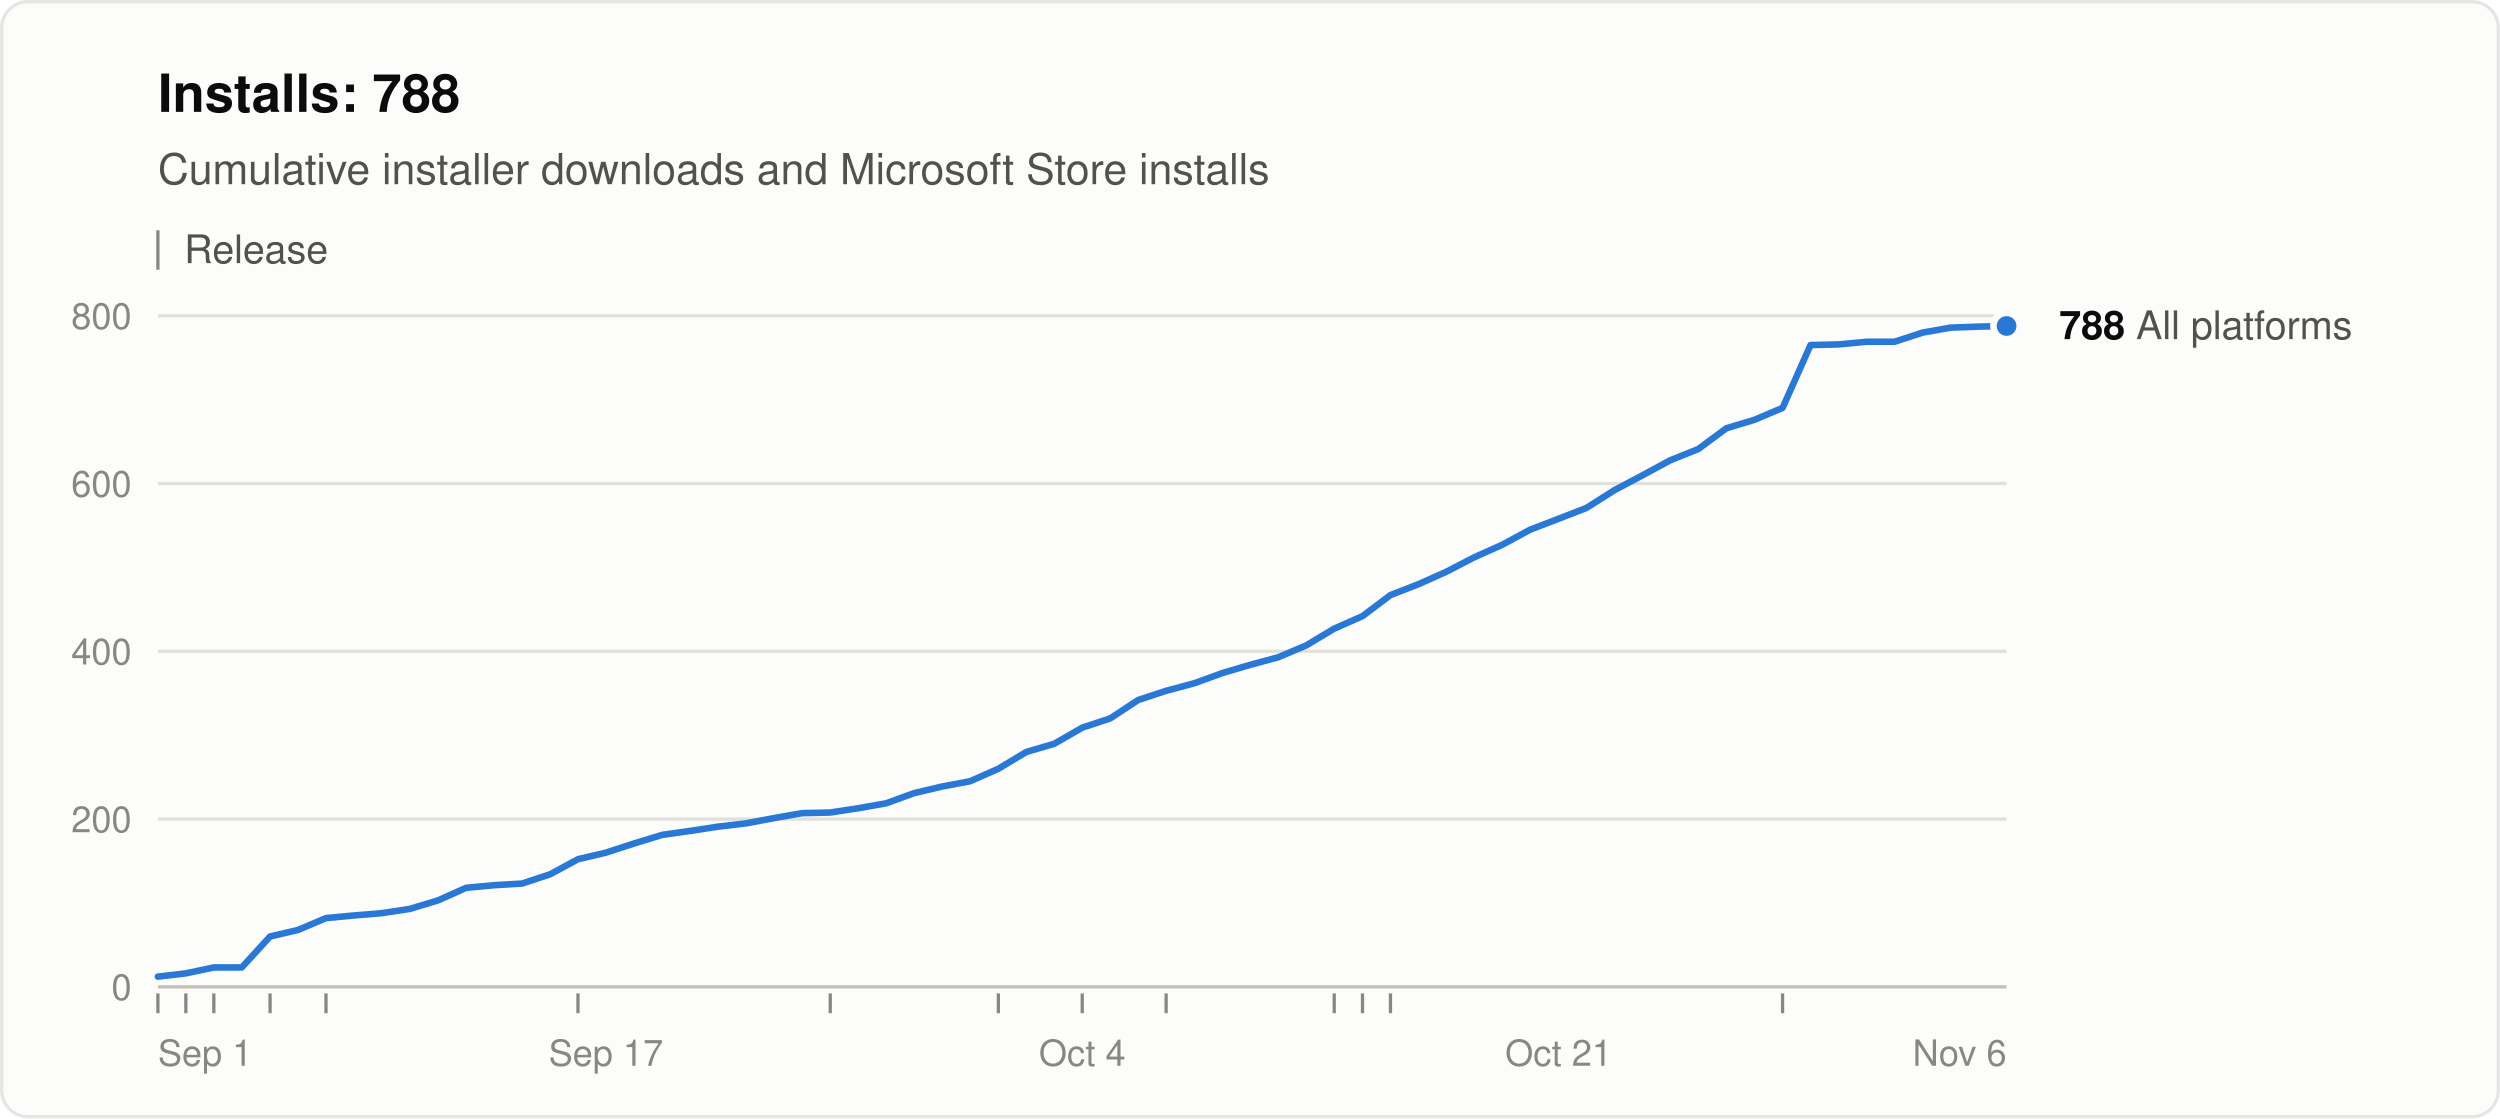
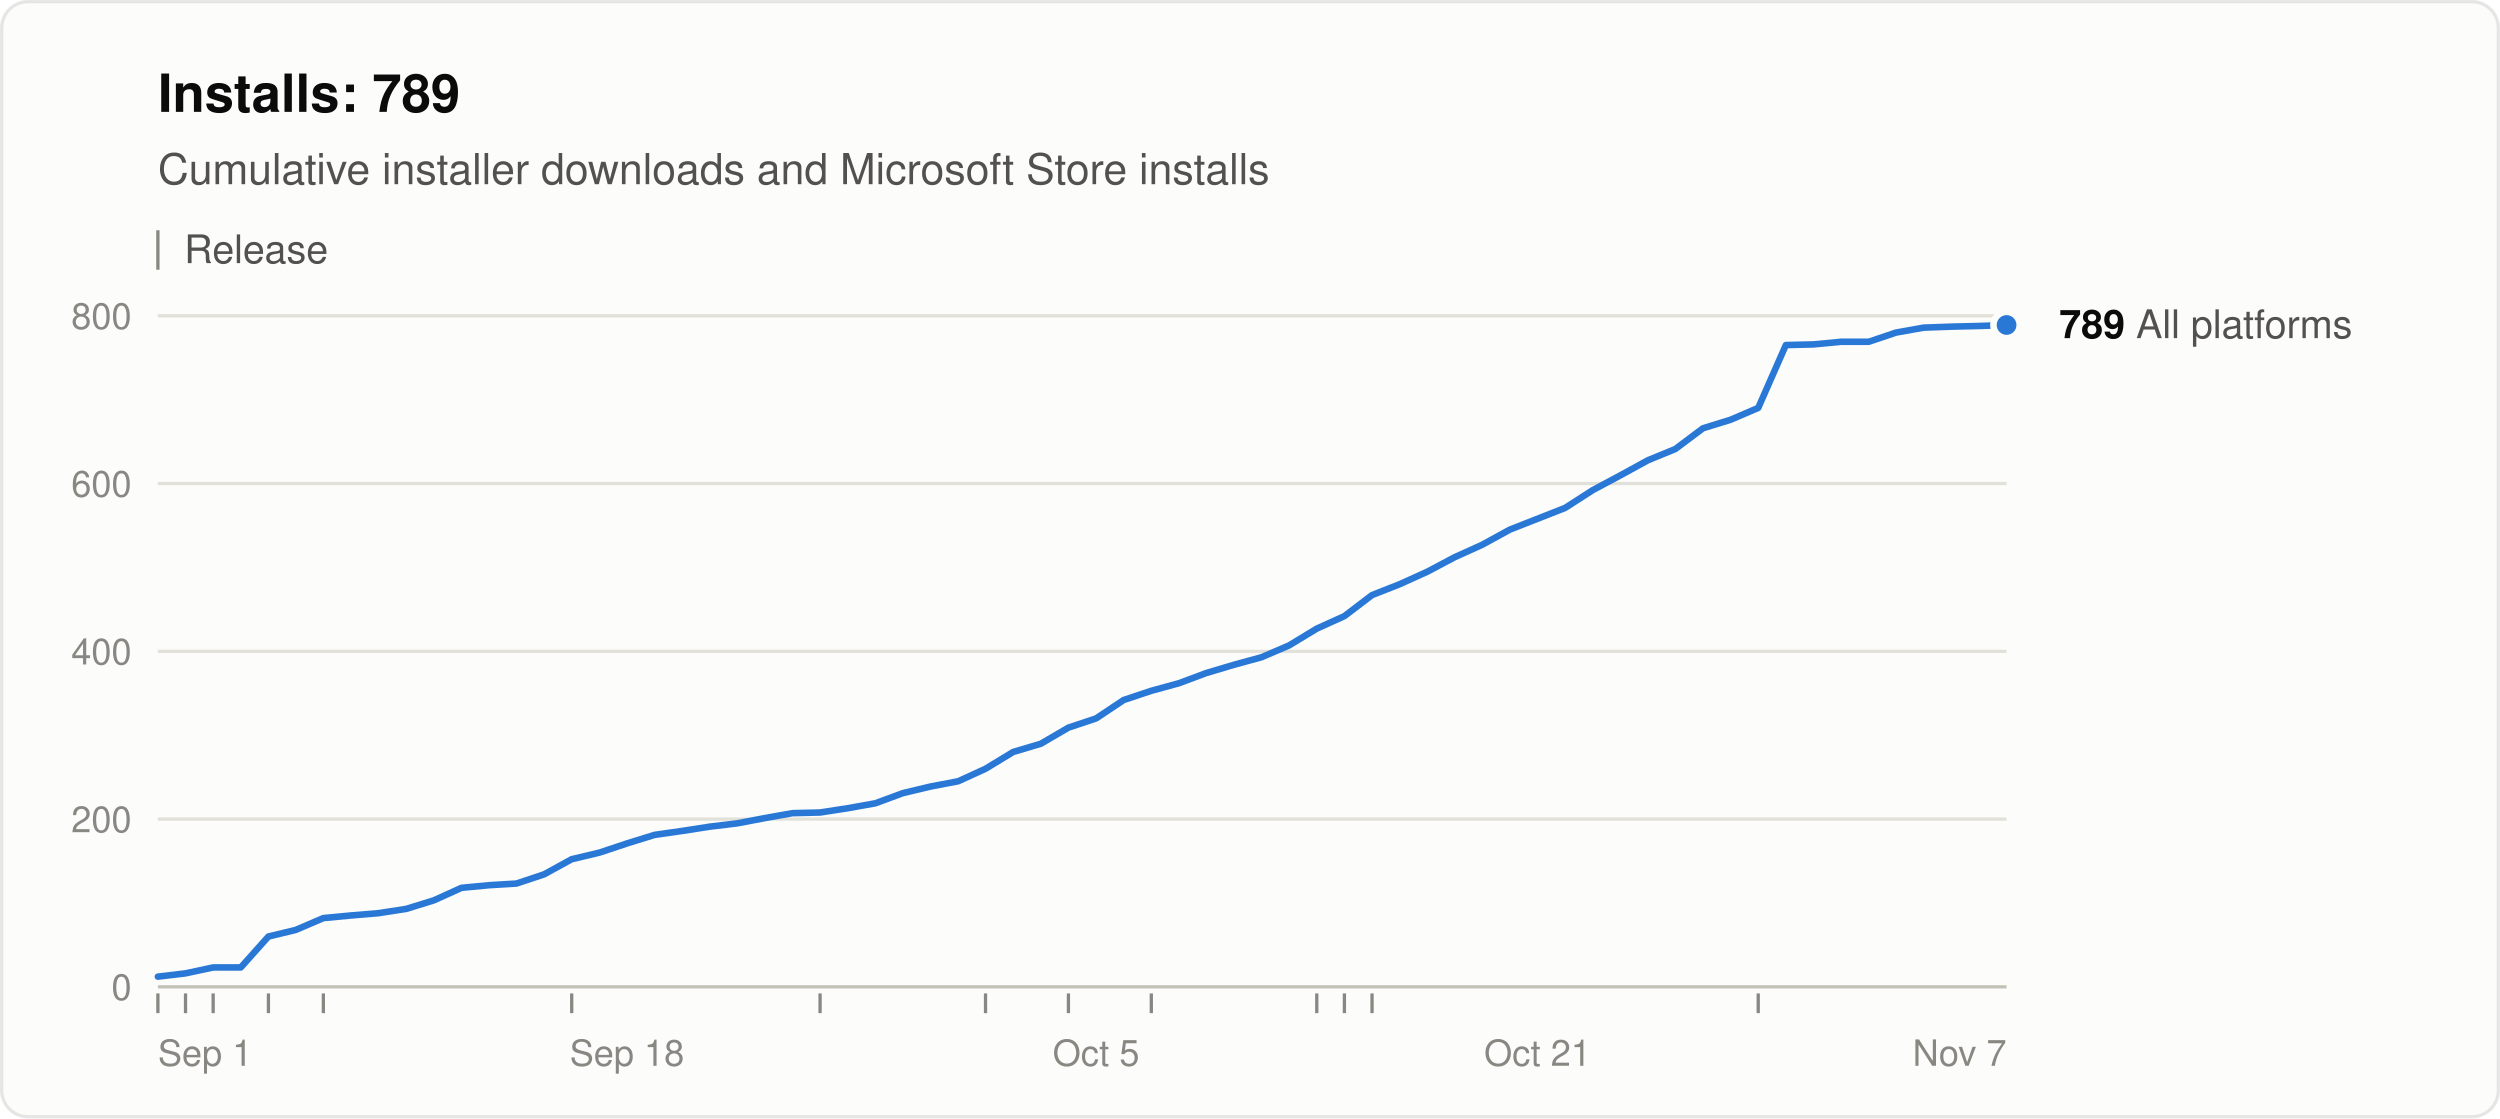
<svg xmlns="http://www.w3.org/2000/svg" width="760" height="340" viewBox="0 0 760 340" role="img" aria-labelledby="title desc" font-family="system-ui, -apple-system, &quot;Segoe UI&quot;, Helvetica, Arial, sans-serif">
  <rect x="0.5" y="0.5" width="759" height="339" rx="8" fill="#fcfcfb" stroke="rgba(11,11,11,0.10)" />
-   <text x="48" y="34" font-size="16" font-weight="600" fill="#0b0b0b">Installs: 788</text>
+   <text x="48" y="34" font-size="16" font-weight="600" fill="#0b0b0b">Installs: 789</text>
  <text x="48" y="56" font-size="13" fill="#52514e">Cumulative installer downloads and Microsoft Store installs</text>
  <line x1="48" y1="70" x2="48" y2="82" stroke="#898781" />
  <text x="56" y="80" font-size="12" fill="#52514e">Release</text>
  <line x1="48" y1="300.0" x2="610" y2="300.0" stroke="#c3c2b7" />
  <text x="40" y="304.0" font-size="11" text-anchor="end" fill="#898781" style="font-variant-numeric: tabular-nums">0</text>
  <line x1="48" y1="249.0" x2="610" y2="249.0" stroke="#e1e0d9" />
  <text x="40" y="253.0" font-size="11" text-anchor="end" fill="#898781" style="font-variant-numeric: tabular-nums">200</text>
  <line x1="48" y1="198.0" x2="610" y2="198.0" stroke="#e1e0d9" />
  <text x="40" y="202.0" font-size="11" text-anchor="end" fill="#898781" style="font-variant-numeric: tabular-nums">400</text>
  <line x1="48" y1="147.0" x2="610" y2="147.0" stroke="#e1e0d9" />
  <text x="40" y="151.0" font-size="11" text-anchor="end" fill="#898781" style="font-variant-numeric: tabular-nums">600</text>
  <line x1="48" y1="96.0" x2="610" y2="96.0" stroke="#e1e0d9" />
  <text x="40" y="100.0" font-size="11" text-anchor="end" fill="#898781" style="font-variant-numeric: tabular-nums">800</text>
  <text x="48.0" y="324" font-size="11" text-anchor="start" fill="#898781">Sep 1</text>
-   <text x="184.2" y="324" font-size="11" text-anchor="middle" fill="#898781">Sep 17</text>
-   <text x="329.0" y="324" font-size="11" text-anchor="middle" fill="#898781">Oct 4</text>
-   <text x="473.8" y="324" font-size="11" text-anchor="middle" fill="#898781">Oct 21</text>
-   <text x="610.0" y="324" font-size="11" text-anchor="end" fill="#898781">Nov 6</text>
+   <text x="190.6" y="324" font-size="11" text-anchor="middle" fill="#898781">Sep 18</text>
+   <text x="333.2" y="324" font-size="11" text-anchor="middle" fill="#898781">Oct 5</text>
+   <text x="467.4" y="324" font-size="11" text-anchor="middle" fill="#898781">Oct 21</text>
+   <text x="610.0" y="324" font-size="11" text-anchor="end" fill="#898781">Nov 7</text>
  <line x1="48.0" y1="302" x2="48.0" y2="308" stroke="#898781" />
-   <line x1="56.5" y1="302" x2="56.5" y2="308" stroke="#898781" />
-   <line x1="65.0" y1="302" x2="65.0" y2="308" stroke="#898781" />
-   <line x1="82.1" y1="302" x2="82.1" y2="308" stroke="#898781" />
-   <line x1="99.1" y1="302" x2="99.1" y2="308" stroke="#898781" />
-   <line x1="175.7" y1="302" x2="175.7" y2="308" stroke="#898781" />
-   <line x1="252.4" y1="302" x2="252.4" y2="308" stroke="#898781" />
-   <line x1="303.5" y1="302" x2="303.5" y2="308" stroke="#898781" />
-   <line x1="329.0" y1="302" x2="329.0" y2="308" stroke="#898781" />
-   <line x1="354.5" y1="302" x2="354.5" y2="308" stroke="#898781" />
-   <line x1="405.6" y1="302" x2="405.6" y2="308" stroke="#898781" />
-   <line x1="414.2" y1="302" x2="414.2" y2="308" stroke="#898781" />
-   <line x1="422.7" y1="302" x2="422.7" y2="308" stroke="#898781" />
-   <line x1="541.9" y1="302" x2="541.9" y2="308" stroke="#898781" />
-   <polyline points="48.0,296.9 56.5,295.9 65.0,294.1 73.5,294.1 82.1,284.7 90.6,282.7 99.1,279.1 107.6,278.3 116.1,277.6 124.6,276.3 133.2,273.7 141.7,269.9 150.2,269.1 158.7,268.6 167.2,265.8 175.7,261.2 184.2,259.2 192.8,256.4 201.3,253.8 209.8,252.6 218.3,251.3 226.8,250.3 235.3,248.7 243.8,247.2 252.4,247.0 260.9,245.7 269.4,244.2 277.9,241.1 286.4,239.1 294.9,237.5 303.5,233.7 312.0,228.6 320.5,226.1 329.0,221.2 337.5,218.4 346.0,212.8 354.5,210.0 363.1,207.7 371.6,204.6 380.1,202.1 388.6,199.8 397.1,196.2 405.6,191.1 414.2,187.3 422.7,180.9 431.2,177.6 439.7,173.8 448.2,169.4 456.7,165.6 465.2,161.0 473.8,157.7 482.3,154.4 490.8,149.0 499.3,144.5 507.8,139.9 516.3,136.5 524.8,130.2 533.4,127.6 541.9,124.0 550.4,104.9 558.9,104.7 567.4,103.9 575.9,103.9 584.5,101.1 593.0,99.6 601.5,99.3 610.0,99.1" fill="none" stroke="#2a78d6" stroke-width="2" stroke-linejoin="round" stroke-linecap="round" />
-   <circle cx="610.0" cy="99.1" r="4" fill="#2a78d6" stroke="#fcfcfb" stroke-width="2" />
-   <text x="626.0" y="103.1" font-size="12" fill="#52514e">
-     <tspan font-weight="600" fill="#0b0b0b">788</tspan> All platforms</text>
+   <line x1="56.4" y1="302" x2="56.4" y2="308" stroke="#898781" />
+   <line x1="64.8" y1="302" x2="64.8" y2="308" stroke="#898781" />
+   <line x1="81.6" y1="302" x2="81.6" y2="308" stroke="#898781" />
+   <line x1="98.3" y1="302" x2="98.3" y2="308" stroke="#898781" />
+   <line x1="173.8" y1="302" x2="173.8" y2="308" stroke="#898781" />
+   <line x1="249.3" y1="302" x2="249.3" y2="308" stroke="#898781" />
+   <line x1="299.6" y1="302" x2="299.6" y2="308" stroke="#898781" />
+   <line x1="324.8" y1="302" x2="324.8" y2="308" stroke="#898781" />
+   <line x1="350.0" y1="302" x2="350.0" y2="308" stroke="#898781" />
+   <line x1="400.3" y1="302" x2="400.3" y2="308" stroke="#898781" />
+   <line x1="408.7" y1="302" x2="408.7" y2="308" stroke="#898781" />
+   <line x1="417.1" y1="302" x2="417.1" y2="308" stroke="#898781" />
+   <line x1="534.5" y1="302" x2="534.5" y2="308" stroke="#898781" />
+   <polyline points="48.0,296.9 56.4,295.9 64.8,294.1 73.2,294.1 81.6,284.7 89.9,282.7 98.3,279.1 106.7,278.3 115.1,277.6 123.5,276.3 131.9,273.7 140.3,269.9 148.7,269.1 157.0,268.6 165.4,265.8 173.8,261.2 182.2,259.2 190.6,256.4 199.0,253.8 207.4,252.6 215.8,251.3 224.1,250.3 232.5,248.7 240.9,247.2 249.3,247.0 257.7,245.7 266.1,244.2 274.5,241.1 282.9,239.1 291.3,237.5 299.6,233.7 308.0,228.6 316.4,226.1 324.8,221.2 333.2,218.4 341.6,212.8 350.0,210.0 358.4,207.7 366.7,204.6 375.1,202.1 383.5,199.8 391.9,196.2 400.3,191.1 408.7,187.3 417.1,180.9 425.5,177.6 433.9,173.8 442.2,169.4 450.6,165.6 459.0,161.0 467.4,157.7 475.8,154.4 484.2,149.0 492.6,144.5 501.0,139.9 509.3,136.5 517.7,130.2 526.1,127.6 534.5,124.0 542.9,104.9 551.3,104.7 559.7,103.9 568.1,103.9 576.4,101.1 584.8,99.6 593.2,99.3 601.6,99.1 610.0,98.8" fill="none" stroke="#2a78d6" stroke-width="2" stroke-linejoin="round" stroke-linecap="round" />
+   <circle cx="610.0" cy="98.8" r="4" fill="#2a78d6" stroke="#fcfcfb" stroke-width="2" />
+   <text x="626.0" y="102.8" font-size="12" fill="#52514e">
+     <tspan font-weight="600" fill="#0b0b0b">789</tspan> All platforms</text>
</svg>
